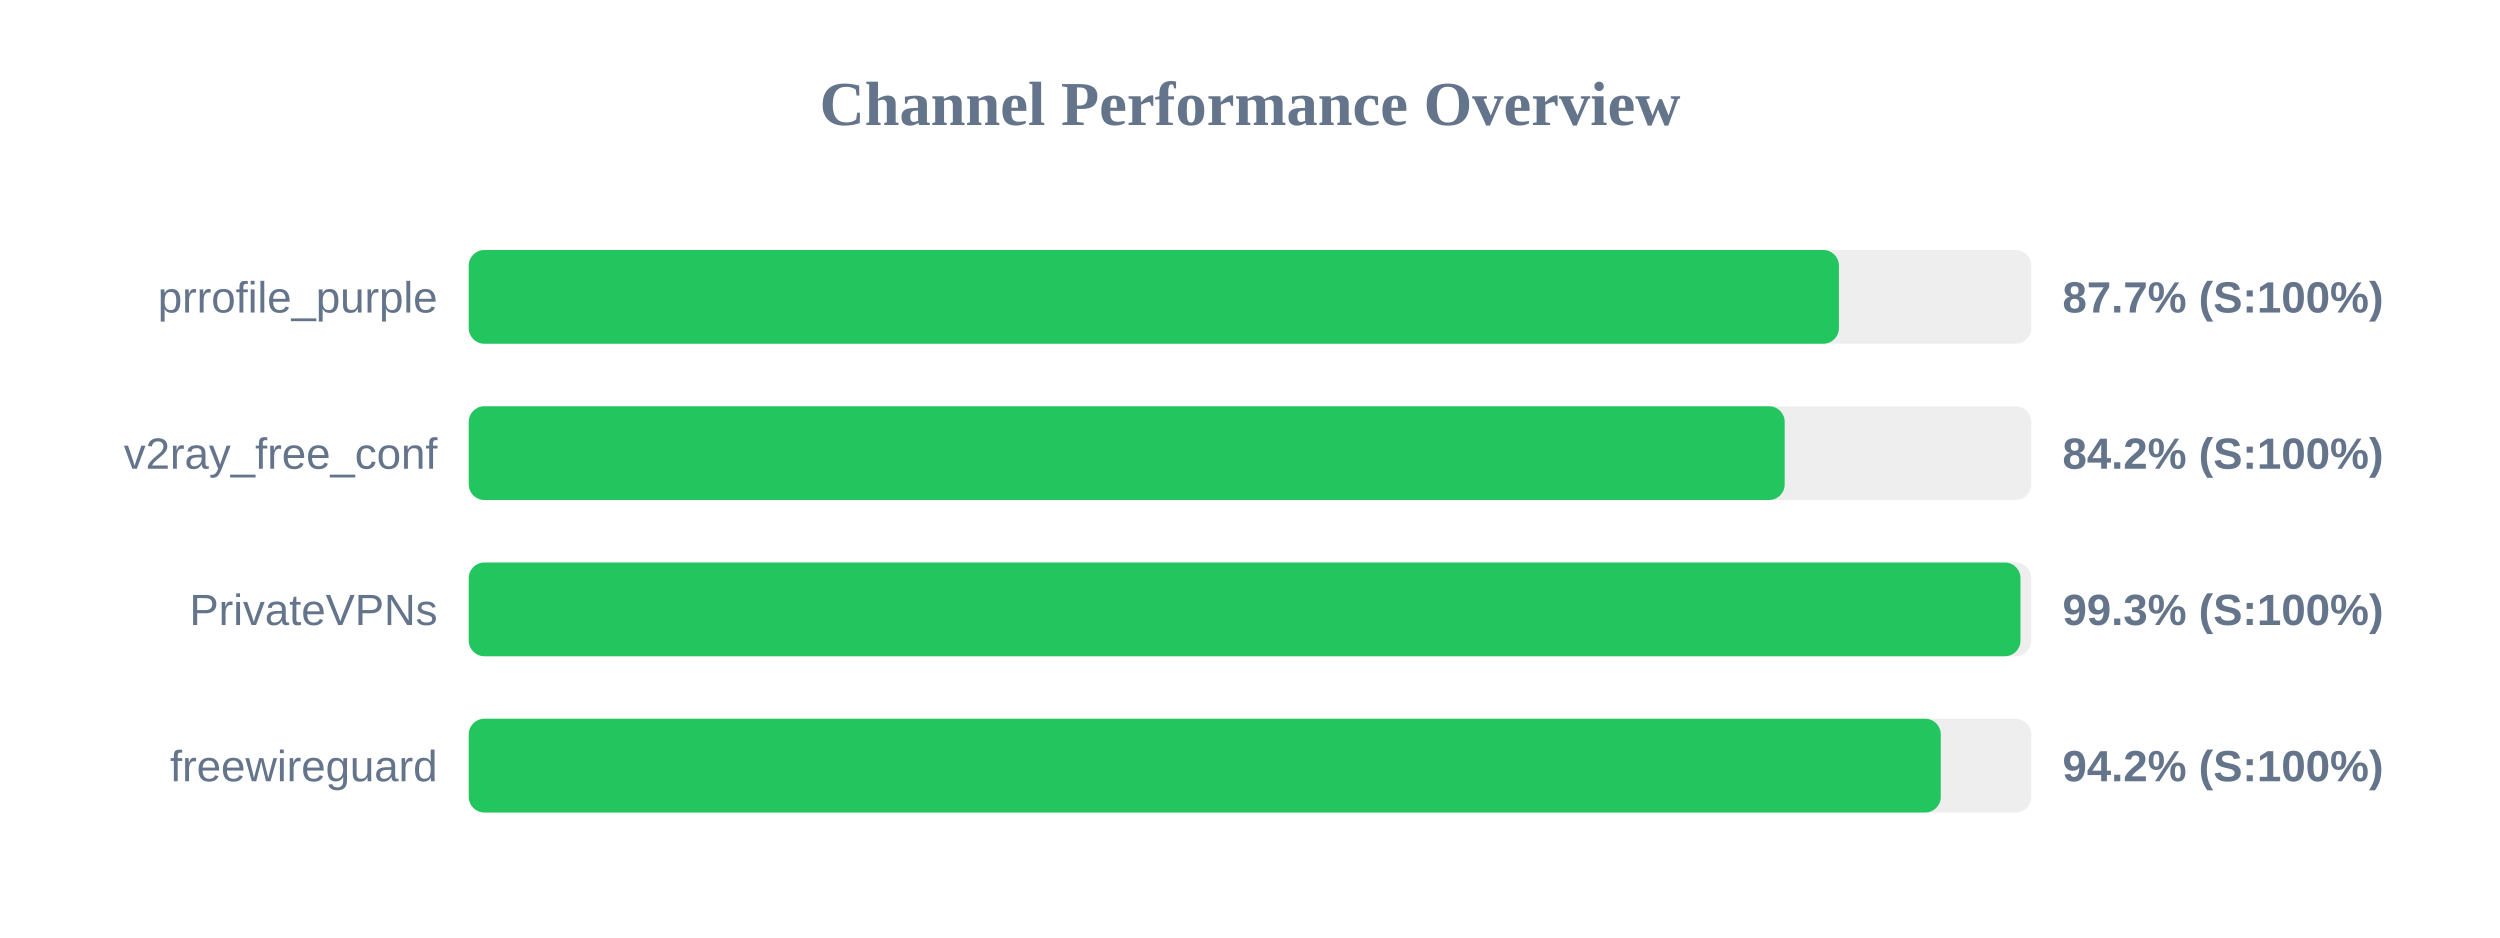
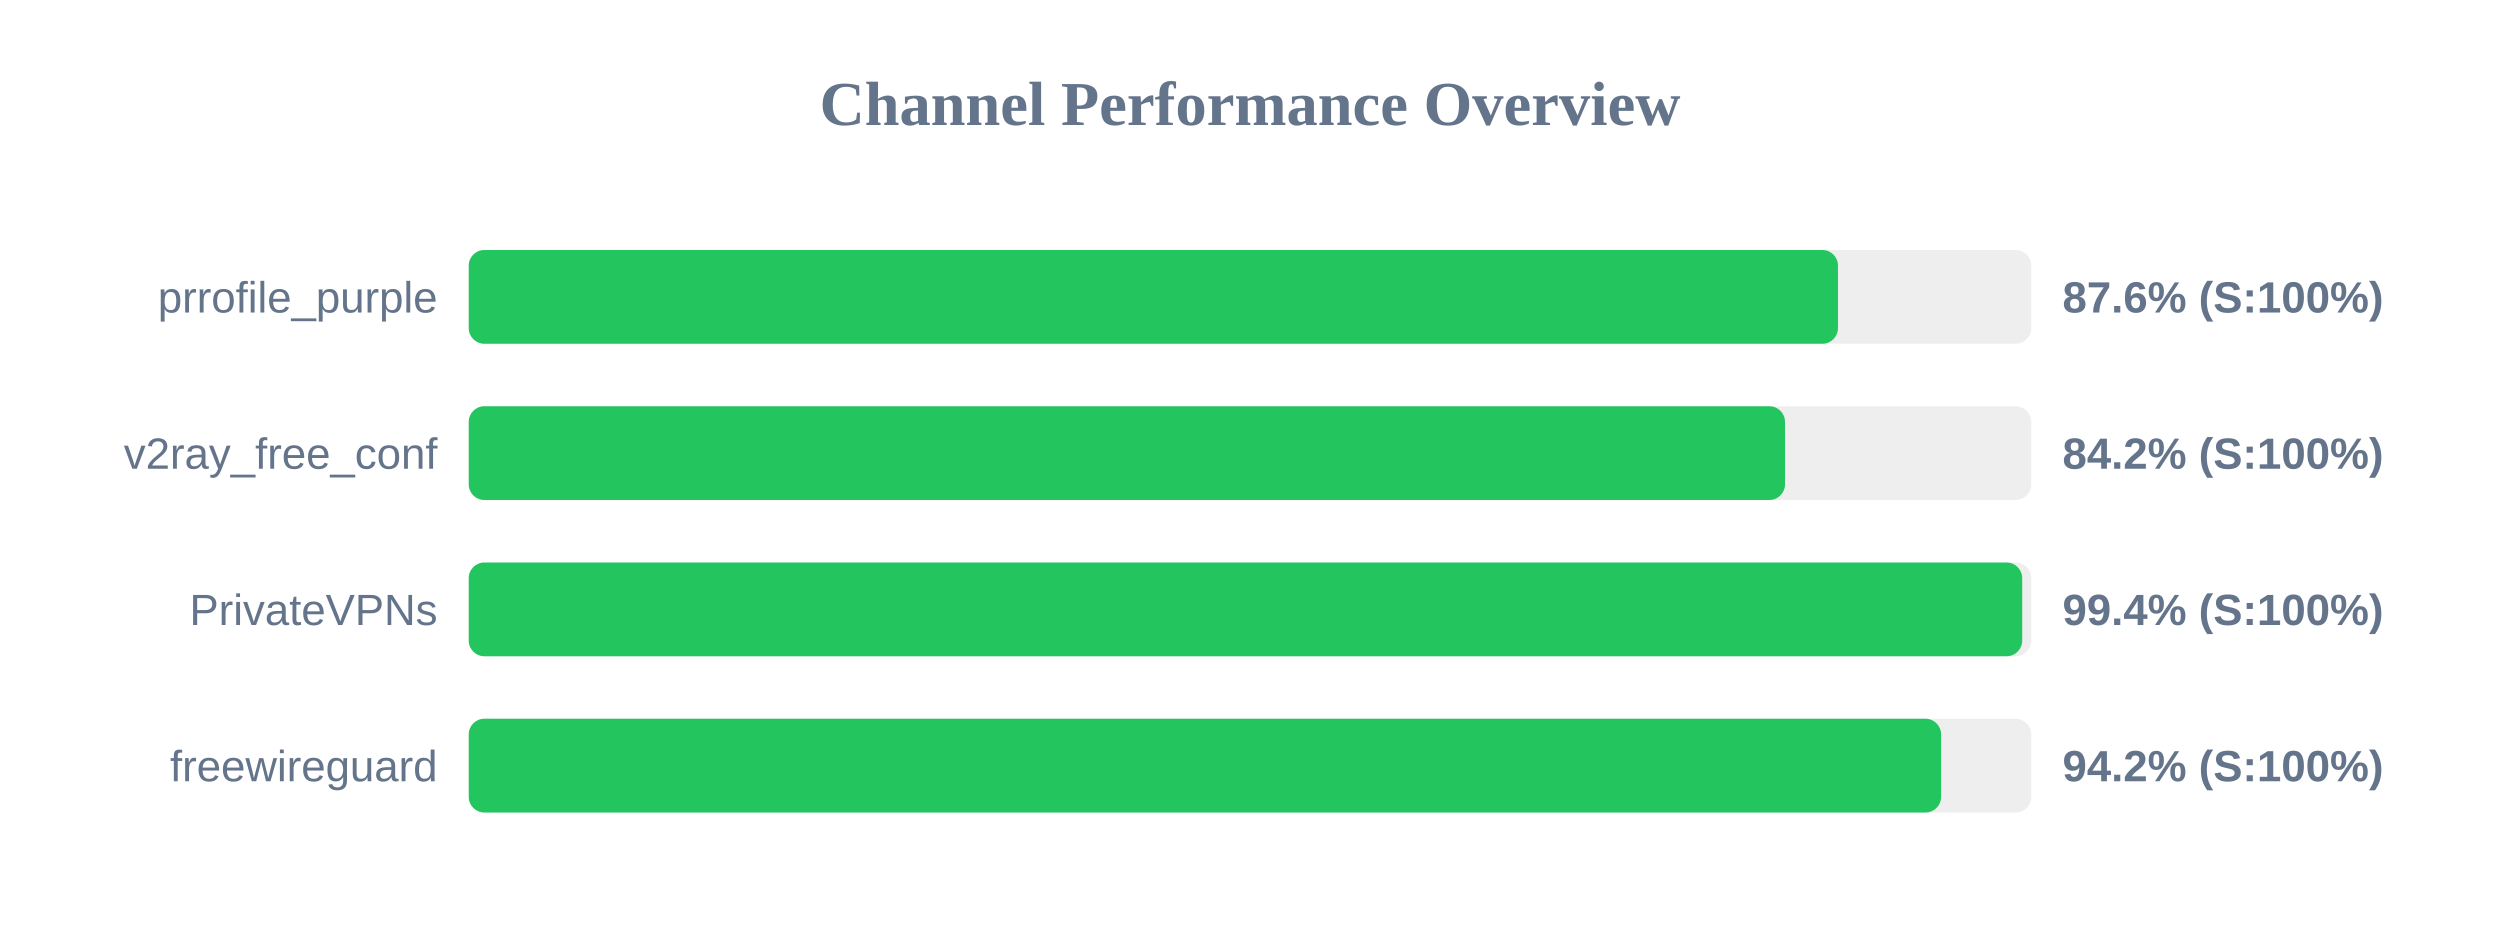
<svg xmlns="http://www.w3.org/2000/svg" width="800" height="300" version="1.1">
  <style>
        .row { font: 14px Arial; fill: #64748b; }
        .score { font: bold 14px Arial; fill: #64748b; }
    </style>
  <text x="400" y="40" text-anchor="middle" font-size="20px" font-weight="bold" fill="#64748b">Channel Performance Overview</text>
  <rect x="150" y="80" width="500" height="30" fill="#eee" rx="5" />
-   <rect x="150" y="80" width="438.45" height="30" fill="#22c55e" rx="5" />
+   <rect x="150" y="80" width="438.15" height="30" fill="#22c55e" rx="5" />
  <text x="140" y="100" text-anchor="end" class="row">prrofile_purple</text>
-   <text x="660" y="100" text-anchor="start" class="score">87.7% (S:100%)</text>
+   <text x="660" y="100" text-anchor="start" class="score">87.6% (S:100%)</text>
  <rect x="150" y="130" width="500" height="30" fill="#eee" rx="5" />
-   <rect x="150" y="130" width="421.1" height="30" fill="#22c55e" rx="5" />
+   <rect x="150" y="130" width="421.2" height="30" fill="#22c55e" rx="5" />
  <text x="140" y="150" text-anchor="end" class="row">v2ray_free_conf</text>
  <text x="660" y="150" text-anchor="start" class="score">84.2% (S:100%)</text>
  <rect x="150" y="180" width="500" height="30" fill="#eee" rx="5" />
-   <rect x="150" y="180" width="496.55" height="30" fill="#22c55e" rx="5" />
+   <rect x="150" y="180" width="497.1" height="30" fill="#22c55e" rx="5" />
  <text x="140" y="200" text-anchor="end" class="row">PrivateVPNs</text>
-   <text x="660" y="200" text-anchor="start" class="score">99.3% (S:100%)</text>
+   <text x="660" y="200" text-anchor="start" class="score">99.4% (S:100%)</text>
  <rect x="150" y="230" width="500" height="30" fill="#eee" rx="5" />
-   <rect x="150" y="230" width="471.05" height="30" fill="#22c55e" rx="5" />
+   <rect x="150" y="230" width="471.15" height="30" fill="#22c55e" rx="5" />
  <text x="140" y="250" text-anchor="end" class="row">freewireguard</text>
  <text x="660" y="250" text-anchor="start" class="score">94.2% (S:100%)</text>
</svg>
